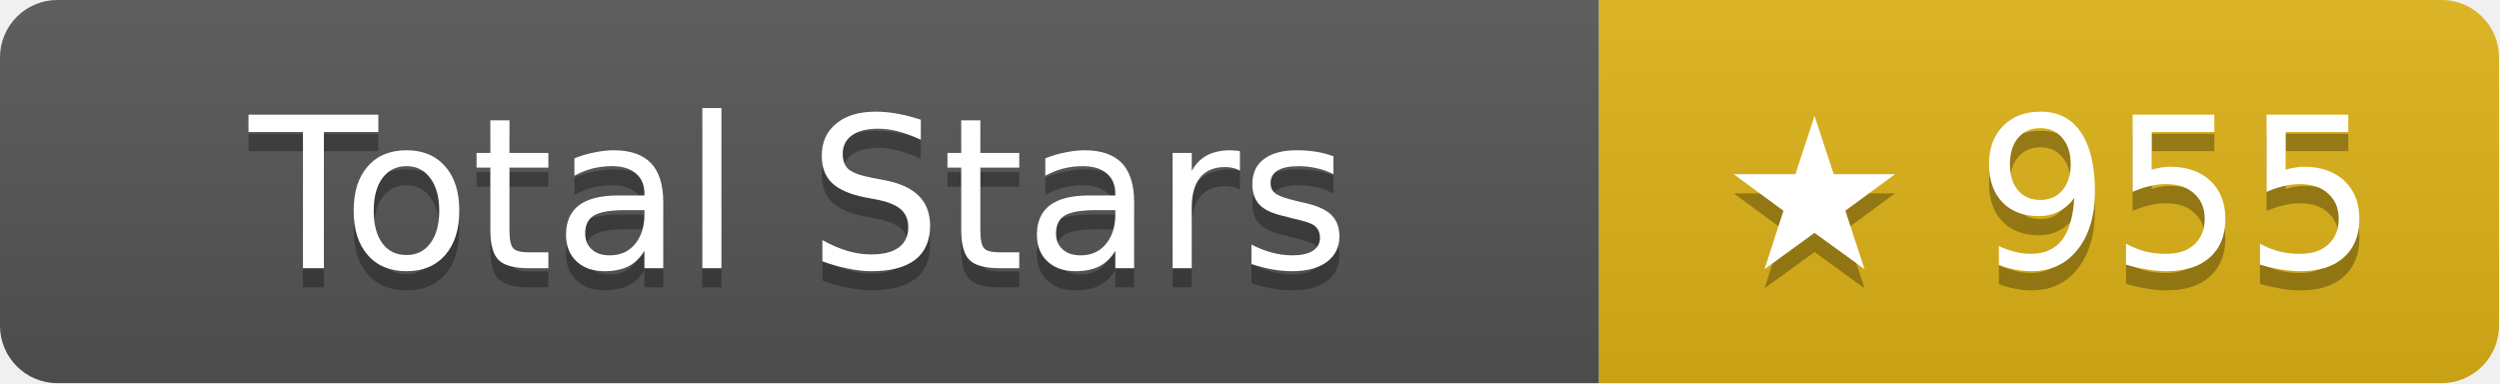
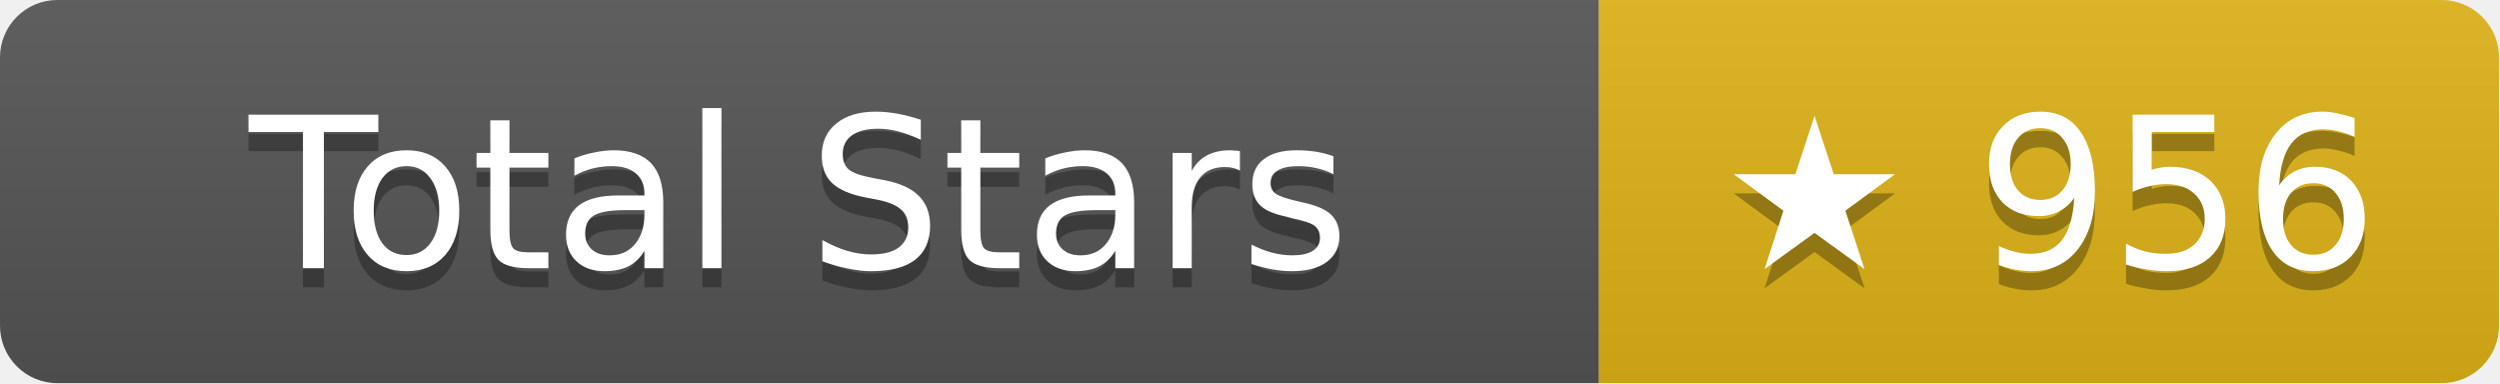
- <svg xmlns="http://www.w3.org/2000/svg" width="130.5" height="20" role="img" aria-label="Total Stars: ★ 955">
+ <svg xmlns="http://www.w3.org/2000/svg" width="130.5" height="20" role="img" aria-label="Total Stars: ★ 956">
  <linearGradient id="s" x2="0" y2="100%">
    <stop offset="0" stop-color="#bbb" stop-opacity=".1" />
    <stop offset="1" stop-opacity=".1" />
  </linearGradient>
  <clipPath id="r">
    <rect width="130.5" height="20" rx="3" fill="#fff" />
  </clipPath>
  <g clip-path="url(#r)">
    <rect width="83.5" height="20" fill="#555" />
    <rect x="83.5" width="47" height="20" fill="#dfb317" />
    <rect width="130.5" height="20" fill="url(#s)" />
  </g>
  <g fill="#fff" text-anchor="middle" font-family="Verdana,Geneva,DejaVu Sans,sans-serif" text-rendering="geometricPrecision" font-size="11">
    <text aria-hidden="true" x="41.75" y="15" fill="#010101" fill-opacity=".3">Total Stars</text>
    <text x="41.75" y="14">Total Stars</text>
-     <text aria-hidden="true" x="107" y="15" fill="#010101" fill-opacity=".3">★ 955</text>
-     <text x="107" y="14">★ 955</text>
+     <text aria-hidden="true" x="107" y="15" fill="#010101" fill-opacity=".3">★ 956</text>
+     <text x="107" y="14">★ 956</text>
  </g>
</svg>
